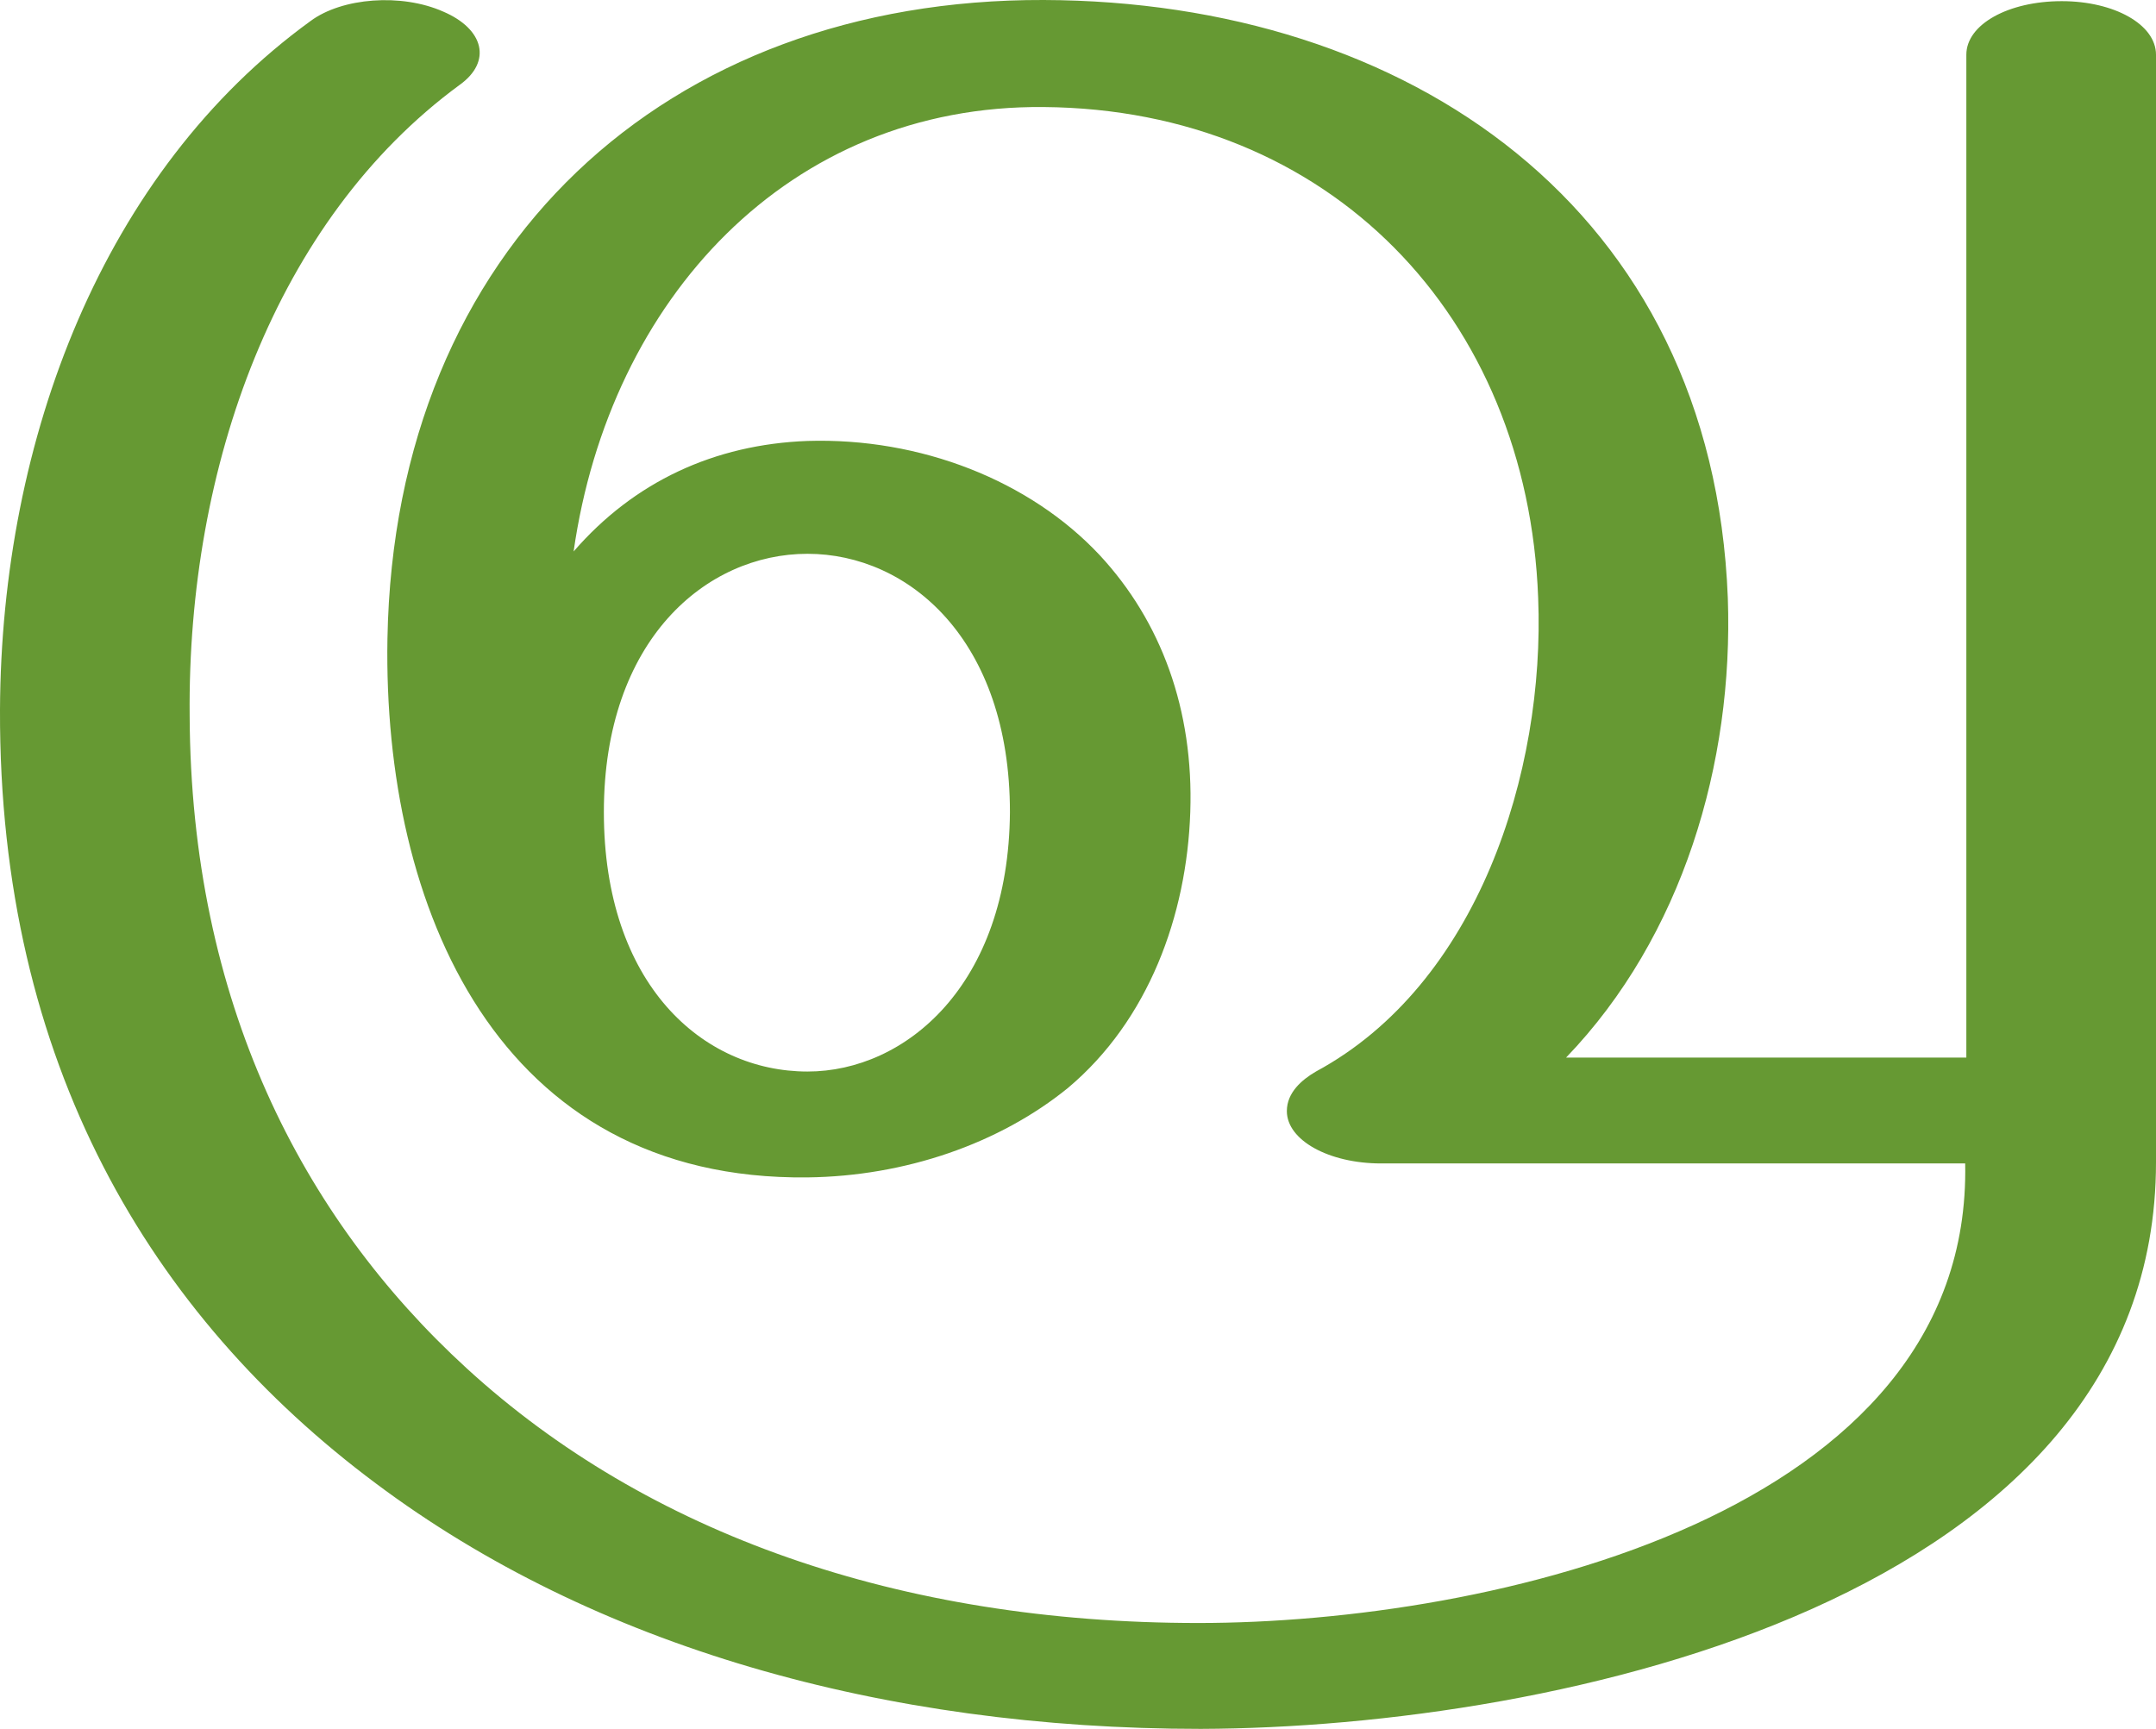
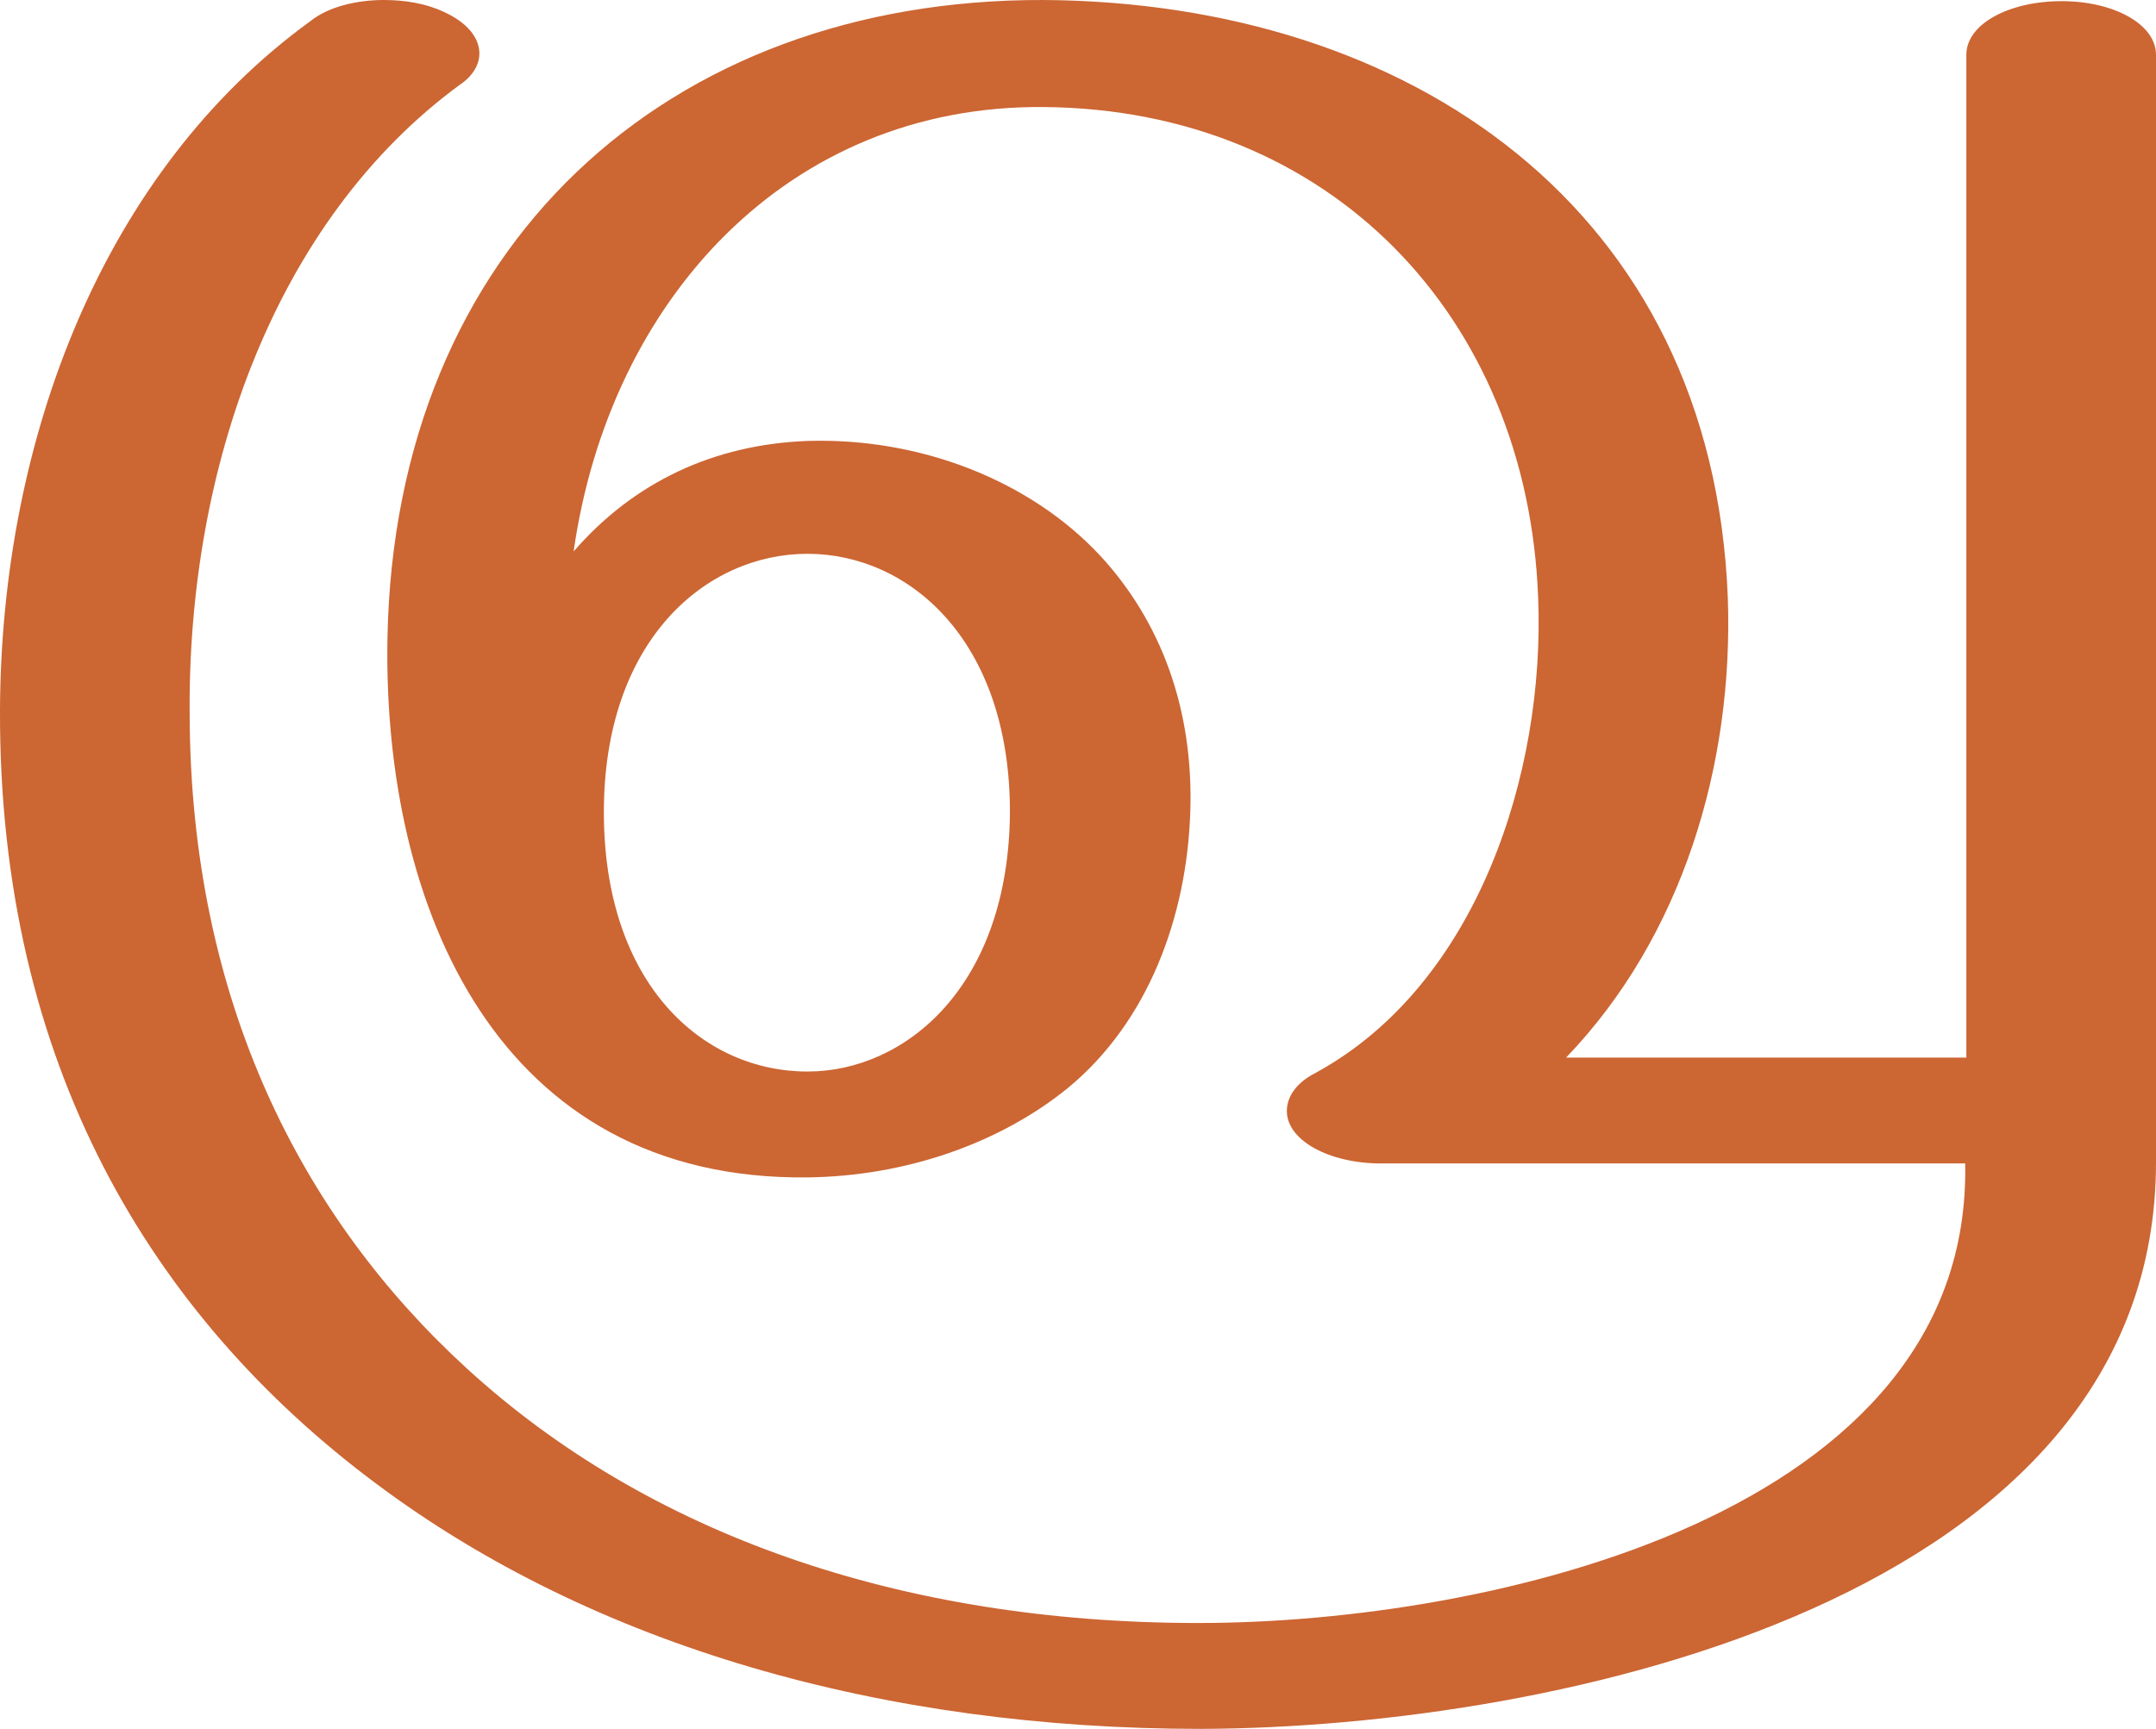
<svg xmlns="http://www.w3.org/2000/svg" xml:space="preserve" width="1853px" height="1486px" version="1.1" style="shape-rendering:geometricPrecision; text-rendering:geometricPrecision; image-rendering:optimizeQuality; fill-rule:evenodd; clip-rule:evenodd" viewBox="0 0 1853 1486">
  <defs>
    <style type="text/css">
   
-     .fil0 {fill:#669933;fill-rule:nonzero}
+     .fil0 {fill:#CC6633;fill-rule:nonzero}
   
  </style>
  </defs>
  <g id="Layer_x0020_1">
-     <path class="fil0" d="M1131 921c139,-75 197,-257 191,-407 -9,-242 -179,-420 -425,-422 -219,-2 -373,165 -404,382 52,-60 121,-92 201,-95 97,-3 191,34 251,98 53,57 81,133 78,221 -3,89 -36,179 -105,237 -59,48 -140,76 -224,77 -266,3 -365,-232 -361,-463 6,-337 240,-550 564,-549 313,1 575,179 588,514 5,142 -39,291 -139,395l344 0 0 -862c0,-26 36,-46 82,-46 45,0 81,20 81,46l0 952c0,375 -514,486 -821,487 -273,0 -522,-71 -709,-211 -193,-144 -324,-361 -323,-665 1,-233 89,-463 267,-592 27,-20 78,-24 114,-8 35,15 42,43 14,63 -158,116 -234,328 -232,542 1,245 96,431 238,561 155,142 372,219 629,219 250,0 665,-93 659,-395l-502 0c-45,0 -81,-20 -81,-45 0,-16 13,-27 25,-34zm-612 -223c0,148 85,223 175,223 84,0 173,-74 174,-223 0,-148 -87,-222 -174,-222 -87,0 -175,74 -175,222z" />
+     <path class="fil0" d="M1131 922c139,-76 197,-258 191,-408 -9,-242 -179,-420 -425,-422 -219,-2 -373,165 -404,382 52,-60 121,-92 201,-95 97,-3 191,34 251,98 53,57 81,133 78,221 -3,90 -36,180 -105,237 -59,48 -140,76 -224,77 -266,3 -365,-232 -361,-463 6,-337 240,-550 564,-549 314,2 575,179 588,514 5,143 -39,291 -139,395l344 0 0 -862c0,-26 36,-46 82,-46 45,0 81,20 81,46l0 952c0,375 -514,486 -821,487 -273,0 -522,-71 -709,-211 -193,-144 -324,-361 -323,-665 1,-233 89,-463 267,-592 15,-12 39,-18 63,-18 18,0 36,3 51,10 20,9 31,22 31,36 0,9 -5,19 -17,27 -158,116 -234,328 -232,542 1,245 96,431 238,561 155,142 372,219 629,219 250,0 665,-93 659,-395l-502 0c-45,0 -81,-20 -81,-45 0,-16 13,-27 25,-33zm-612 -224c0,148 85,223 175,223 84,0 173,-73 174,-223 0,-148 -87,-222 -174,-222 -87,0 -175,74 -175,222z" />
  </g>
</svg>
